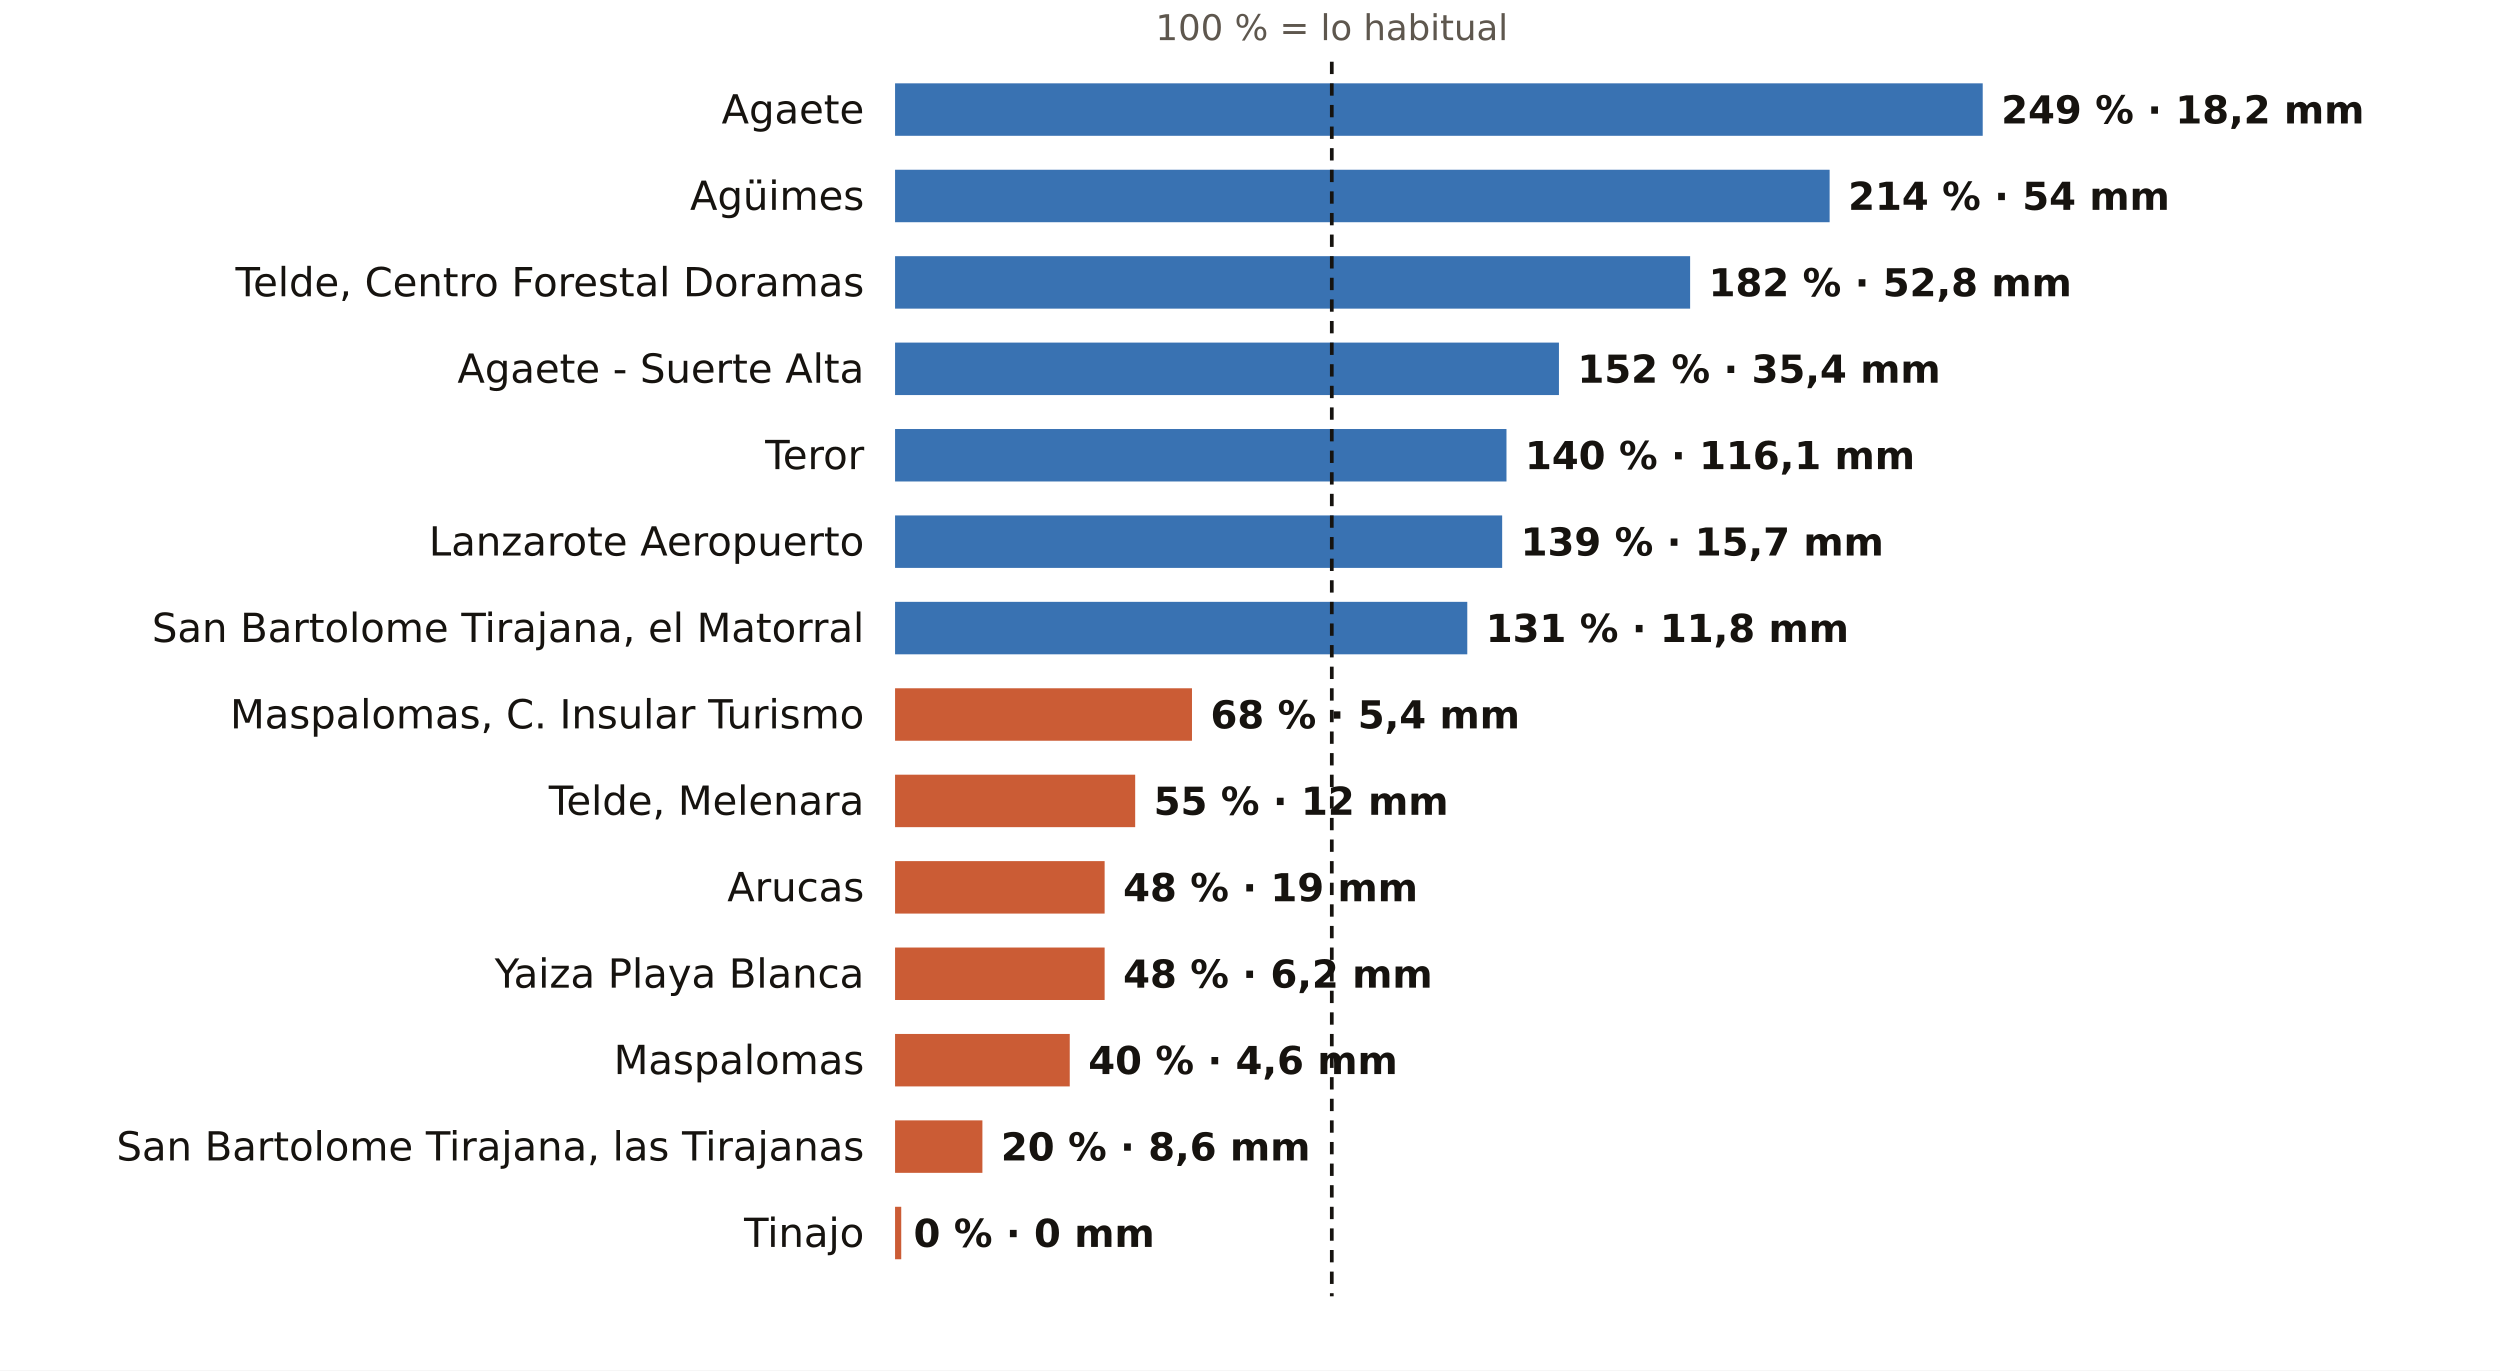
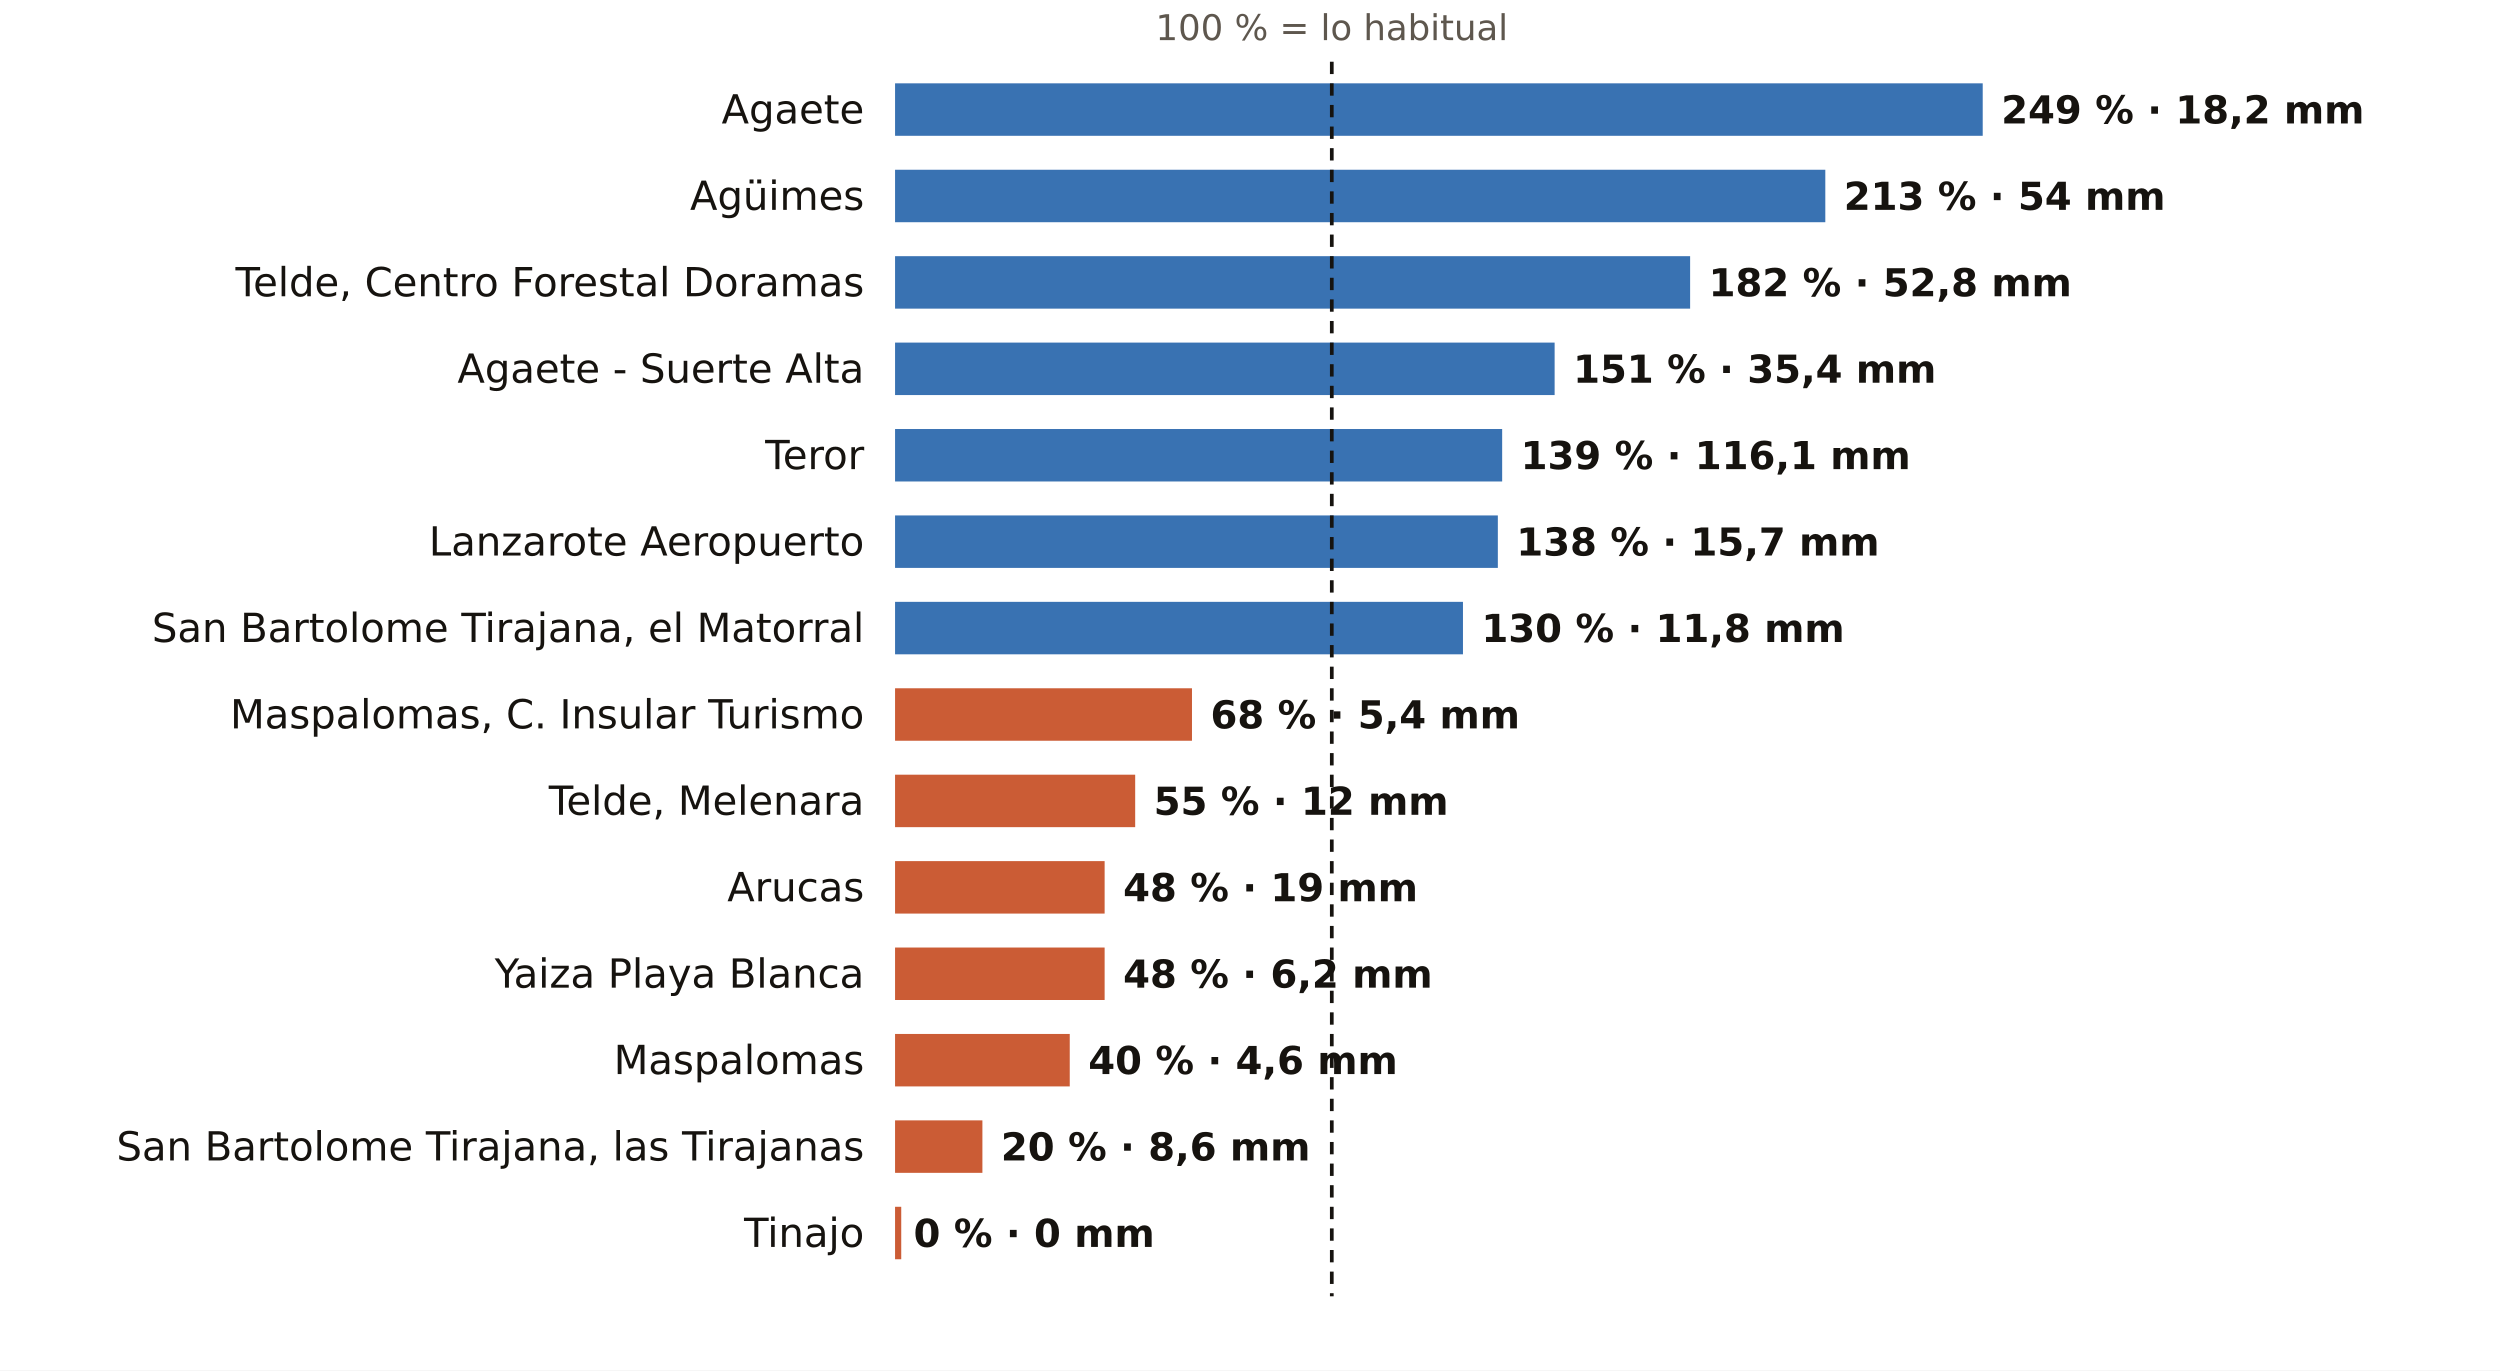
<svg xmlns="http://www.w3.org/2000/svg" viewBox="0 0 810 444" width="810" height="444" role="img" aria-label="El otoño en los pluviómetros de AEMET de Las Palmas: % de lo habitual">
  <rect width="810" height="444" fill="#FFFFFF" />
  <text x="431.5" y="13.0" font-size="11.5" fill="#5E574E" text-anchor="middle" font-weight="400" font-family="Public Sans, DejaVu Sans, Arial, sans-serif">100 % = lo habitual</text>
  <text x="280.0" y="40.0" font-size="13" fill="#16130F" text-anchor="end" font-weight="500" font-family="Public Sans, DejaVu Sans, Arial, sans-serif">Agaete</text>
  <rect x="290" y="27" width="352.4" height="17" fill="#1F5FA8" opacity="0.88" />
  <text x="648.4" y="40.0" font-size="12.5" fill="#16130F" text-anchor="start" font-weight="600" font-family="Public Sans, DejaVu Sans, Arial, sans-serif">249 % · 18,2 mm</text>
  <text x="280.0" y="68.0" font-size="13" fill="#16130F" text-anchor="end" font-weight="500" font-family="Public Sans, DejaVu Sans, Arial, sans-serif">Agüimes</text>
-   <rect x="290" y="55" width="302.8" height="17" fill="#1F5FA8" opacity="0.88" />
-   <text x="598.8" y="68.0" font-size="12.5" fill="#16130F" text-anchor="start" font-weight="600" font-family="Public Sans, DejaVu Sans, Arial, sans-serif">214 % · 54 mm</text>
+   <rect x="290" y="55" width="301.4" height="17" fill="#1F5FA8" opacity="0.88" />
+   <text x="597.4" y="68.0" font-size="12.5" fill="#16130F" text-anchor="start" font-weight="600" font-family="Public Sans, DejaVu Sans, Arial, sans-serif">213 % · 54 mm</text>
  <text x="280.0" y="96.0" font-size="13" fill="#16130F" text-anchor="end" font-weight="500" font-family="Public Sans, DejaVu Sans, Arial, sans-serif">Telde, Centro Forestal Doramas</text>
  <rect x="290" y="83" width="257.6" height="17" fill="#1F5FA8" opacity="0.88" />
  <text x="553.6" y="96.0" font-size="12.5" fill="#16130F" text-anchor="start" font-weight="600" font-family="Public Sans, DejaVu Sans, Arial, sans-serif">182 % · 52,8 mm</text>
  <text x="280.0" y="124.0" font-size="13" fill="#16130F" text-anchor="end" font-weight="500" font-family="Public Sans, DejaVu Sans, Arial, sans-serif">Agaete - Suerte Alta</text>
-   <rect x="290" y="111" width="215.1" height="17" fill="#1F5FA8" opacity="0.88" />
-   <text x="511.1" y="124.0" font-size="12.5" fill="#16130F" text-anchor="start" font-weight="600" font-family="Public Sans, DejaVu Sans, Arial, sans-serif">152 % · 35,4 mm</text>
+   <rect x="290" y="111" width="213.7" height="17" fill="#1F5FA8" opacity="0.88" />
+   <text x="509.7" y="124.0" font-size="12.5" fill="#16130F" text-anchor="start" font-weight="600" font-family="Public Sans, DejaVu Sans, Arial, sans-serif">151 % · 35,4 mm</text>
  <text x="280.0" y="152.0" font-size="13" fill="#16130F" text-anchor="end" font-weight="500" font-family="Public Sans, DejaVu Sans, Arial, sans-serif">Teror</text>
-   <rect x="290" y="139" width="198.1" height="17" fill="#1F5FA8" opacity="0.88" />
-   <text x="494.1" y="152.0" font-size="12.5" fill="#16130F" text-anchor="start" font-weight="600" font-family="Public Sans, DejaVu Sans, Arial, sans-serif">140 % · 116,1 mm</text>
+   <rect x="290" y="139" width="196.7" height="17" fill="#1F5FA8" opacity="0.88" />
+   <text x="492.7" y="152.0" font-size="12.5" fill="#16130F" text-anchor="start" font-weight="600" font-family="Public Sans, DejaVu Sans, Arial, sans-serif">139 % · 116,1 mm</text>
  <text x="280.0" y="180.0" font-size="13" fill="#16130F" text-anchor="end" font-weight="500" font-family="Public Sans, DejaVu Sans, Arial, sans-serif">Lanzarote Aeropuerto</text>
-   <rect x="290" y="167" width="196.7" height="17" fill="#1F5FA8" opacity="0.88" />
-   <text x="492.7" y="180.0" font-size="12.5" fill="#16130F" text-anchor="start" font-weight="600" font-family="Public Sans, DejaVu Sans, Arial, sans-serif">139 % · 15,7 mm</text>
+   <rect x="290" y="167" width="195.3" height="17" fill="#1F5FA8" opacity="0.88" />
+   <text x="491.3" y="180.0" font-size="12.5" fill="#16130F" text-anchor="start" font-weight="600" font-family="Public Sans, DejaVu Sans, Arial, sans-serif">138 % · 15,7 mm</text>
  <text x="280.0" y="208.0" font-size="13" fill="#16130F" text-anchor="end" font-weight="500" font-family="Public Sans, DejaVu Sans, Arial, sans-serif">San Bartolome Tirajana, el Matorral</text>
-   <rect x="290" y="195" width="185.4" height="17" fill="#1F5FA8" opacity="0.88" />
-   <text x="481.4" y="208.0" font-size="12.5" fill="#16130F" text-anchor="start" font-weight="600" font-family="Public Sans, DejaVu Sans, Arial, sans-serif">131 % · 11,8 mm</text>
+   <rect x="290" y="195" width="184.0" height="17" fill="#1F5FA8" opacity="0.88" />
+   <text x="480.0" y="208.0" font-size="12.5" fill="#16130F" text-anchor="start" font-weight="600" font-family="Public Sans, DejaVu Sans, Arial, sans-serif">130 % · 11,8 mm</text>
  <text x="280.0" y="236.0" font-size="13" fill="#16130F" text-anchor="end" font-weight="500" font-family="Public Sans, DejaVu Sans, Arial, sans-serif">Maspalomas, C. Insular Turismo</text>
  <rect x="290" y="223" width="96.2" height="17" fill="#C4461A" opacity="0.88" />
  <text x="392.2" y="236.0" font-size="12.5" fill="#16130F" text-anchor="start" font-weight="600" font-family="Public Sans, DejaVu Sans, Arial, sans-serif">68 % · 5,4 mm</text>
  <text x="280.0" y="264.0" font-size="13" fill="#16130F" text-anchor="end" font-weight="500" font-family="Public Sans, DejaVu Sans, Arial, sans-serif">Telde, Melenara</text>
  <rect x="290" y="251" width="77.8" height="17" fill="#C4461A" opacity="0.88" />
  <text x="373.8" y="264.0" font-size="12.5" fill="#16130F" text-anchor="start" font-weight="600" font-family="Public Sans, DejaVu Sans, Arial, sans-serif">55 % · 12 mm</text>
  <text x="280.0" y="292.0" font-size="13" fill="#16130F" text-anchor="end" font-weight="500" font-family="Public Sans, DejaVu Sans, Arial, sans-serif">Arucas</text>
  <rect x="290" y="279" width="67.9" height="17" fill="#C4461A" opacity="0.88" />
  <text x="363.9" y="292.0" font-size="12.5" fill="#16130F" text-anchor="start" font-weight="600" font-family="Public Sans, DejaVu Sans, Arial, sans-serif">48 % · 19 mm</text>
  <text x="280.0" y="320.0" font-size="13" fill="#16130F" text-anchor="end" font-weight="500" font-family="Public Sans, DejaVu Sans, Arial, sans-serif">Yaiza Playa Blanca</text>
  <rect x="290" y="307" width="67.9" height="17" fill="#C4461A" opacity="0.88" />
  <text x="363.9" y="320.0" font-size="12.5" fill="#16130F" text-anchor="start" font-weight="600" font-family="Public Sans, DejaVu Sans, Arial, sans-serif">48 % · 6,2 mm</text>
  <text x="280.0" y="348.0" font-size="13" fill="#16130F" text-anchor="end" font-weight="500" font-family="Public Sans, DejaVu Sans, Arial, sans-serif">Maspalomas</text>
  <rect x="290" y="335" width="56.6" height="17" fill="#C4461A" opacity="0.88" />
  <text x="352.6" y="348.0" font-size="12.5" fill="#16130F" text-anchor="start" font-weight="600" font-family="Public Sans, DejaVu Sans, Arial, sans-serif">40 % · 4,6 mm</text>
  <text x="280.0" y="376.0" font-size="13" fill="#16130F" text-anchor="end" font-weight="500" font-family="Public Sans, DejaVu Sans, Arial, sans-serif">San Bartolome Tirajana, las Tirajanas</text>
  <rect x="290" y="363" width="28.3" height="17" fill="#C4461A" opacity="0.88" />
  <text x="324.3" y="376.0" font-size="12.5" fill="#16130F" text-anchor="start" font-weight="600" font-family="Public Sans, DejaVu Sans, Arial, sans-serif">20 % · 8,6 mm</text>
  <text x="280.0" y="404.0" font-size="13" fill="#16130F" text-anchor="end" font-weight="500" font-family="Public Sans, DejaVu Sans, Arial, sans-serif">Tinajo</text>
  <rect x="290" y="391" width="2.0" height="17" fill="#C4461A" opacity="0.88" />
  <text x="296.0" y="404.0" font-size="12.5" fill="#16130F" text-anchor="start" font-weight="600" font-family="Public Sans, DejaVu Sans, Arial, sans-serif">0 % · 0 mm</text>
  <line x1="431.5" x2="431.5" y1="20" y2="420" stroke="#16130F" stroke-width="1.2" stroke-dasharray="4 3" />
</svg>
